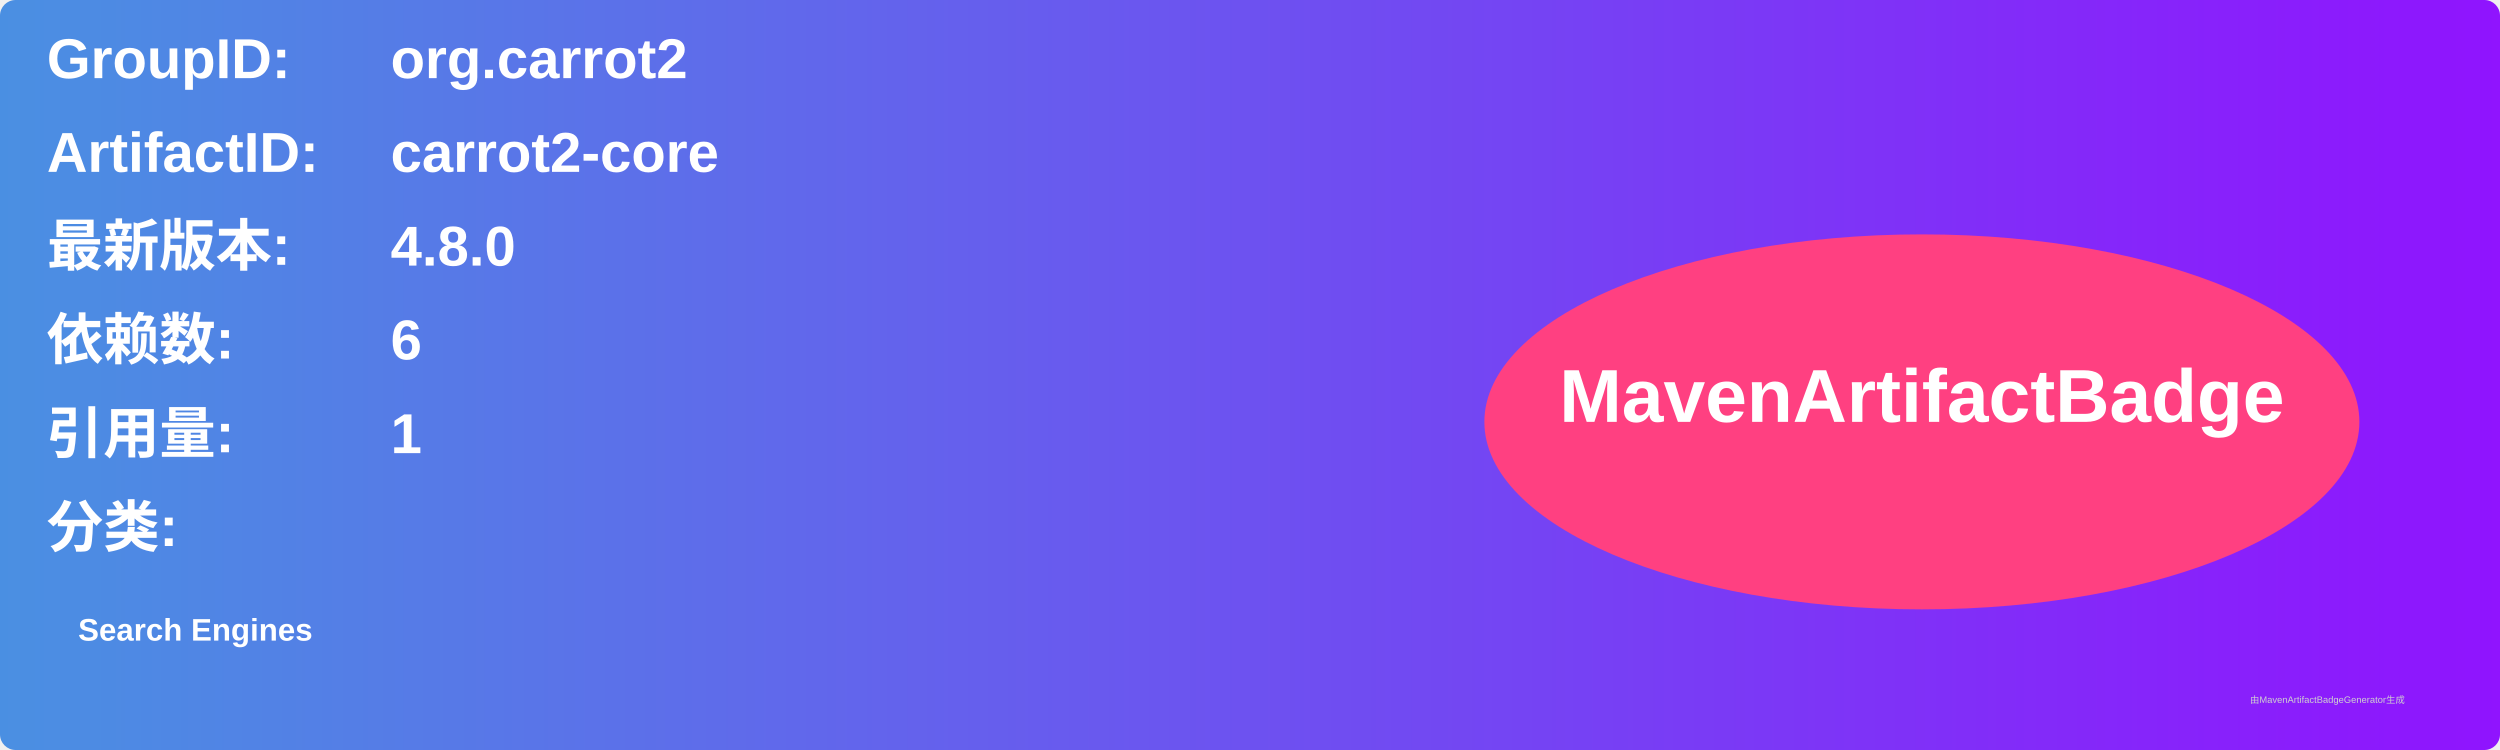
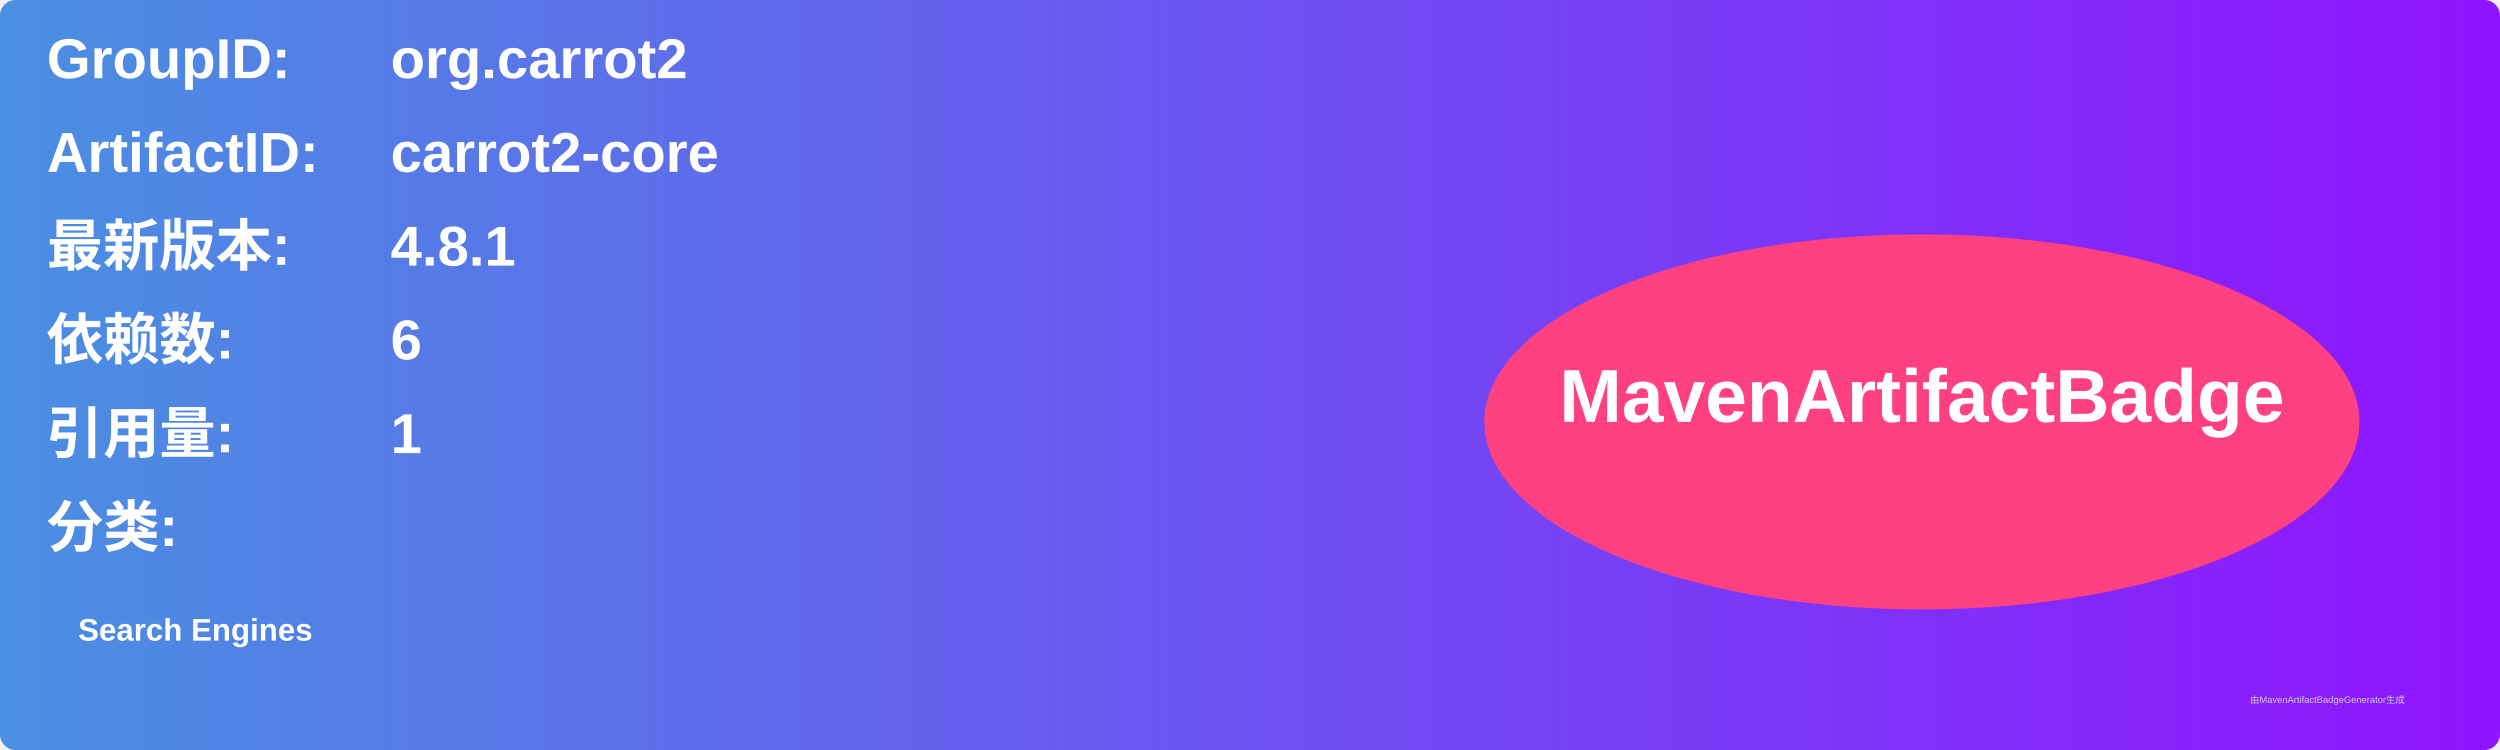
<svg xmlns="http://www.w3.org/2000/svg" width="800" height="240" viewBox="0 0 800 240">
  <linearGradient id="grad" x1="0%" y1="0%" x2="100%" y2="0%">
    <stop offset="0%" stop-color="#4a90e2" />
    <stop offset="100%" stop-color="#9013fe" />
  </linearGradient>
  <rect width="100%" height="100%" rx="5" ry="5" fill="url(#grad)" />
  <g transform="translate(15, 15)">
    <text x="0" y="10" font-family="Arial" font-size="18" fill="white" font-weight="bold" width="260">GroupID:</text>
    <text x="110" y="10" font-family="Arial" font-size="18" fill="white" font-weight="bold" width="460">org.carrot2</text>
    <text x="0" y="40" font-family="Arial" font-size="18" fill="white" font-weight="bold" width="260">ArtifactID:</text>
    <text x="110" y="40" font-family="Arial" font-size="18" fill="white" font-weight="bold" width="460">carrot2-core</text>
    <text x="0" y="70" font-family="Arial" font-size="18" fill="white" font-weight="bold">最新版本:</text>
    <text x="110" y="70" font-family="Arial" font-size="18" fill="white" font-weight="bold">
-       <tspan font-weight="bold">4.8.0</tspan>
+       <tspan font-weight="bold">4.8.1</tspan>
    </text>
    <text x="0" y="100" font-family="Arial" font-size="18" fill="white" font-weight="bold">依赖数: </text>
    <text x="110" y="100" font-family="Arial" font-size="18" fill="white">
      <tspan font-weight="bold">6</tspan>
    </text>
    <text x="0" y="130" font-family="Arial" font-size="18" fill="white" font-weight="bold">引用量: </text>
    <text x="110" y="130" font-family="Arial" font-size="18" fill="white">
      <tspan font-weight="bold">1</tspan>
    </text>
    <text x="0" y="160" font-family="Arial" font-size="18" fill="white" font-weight="bold">分类:</text>
    <text x="10" y="190" font-family="Arial" font-size="10" fill="white">
      <tspan font-weight="bold">Search Engines</tspan>
    </text>
    <ellipse cx="600" cy="120" rx="140" ry="60" fill="#ff4081" />
    <text x="600" y="120" text-anchor="middle" font-family="Arial" font-size="24" fill="white" font-weight="bold">MavenArtifactBadge</text>
  </g>
  <text x="720" y="225" font-family="Arial" font-size="3" fill="#d0d0d0">由MavenArtifactBadgeGenerator生成</text>
</svg>
